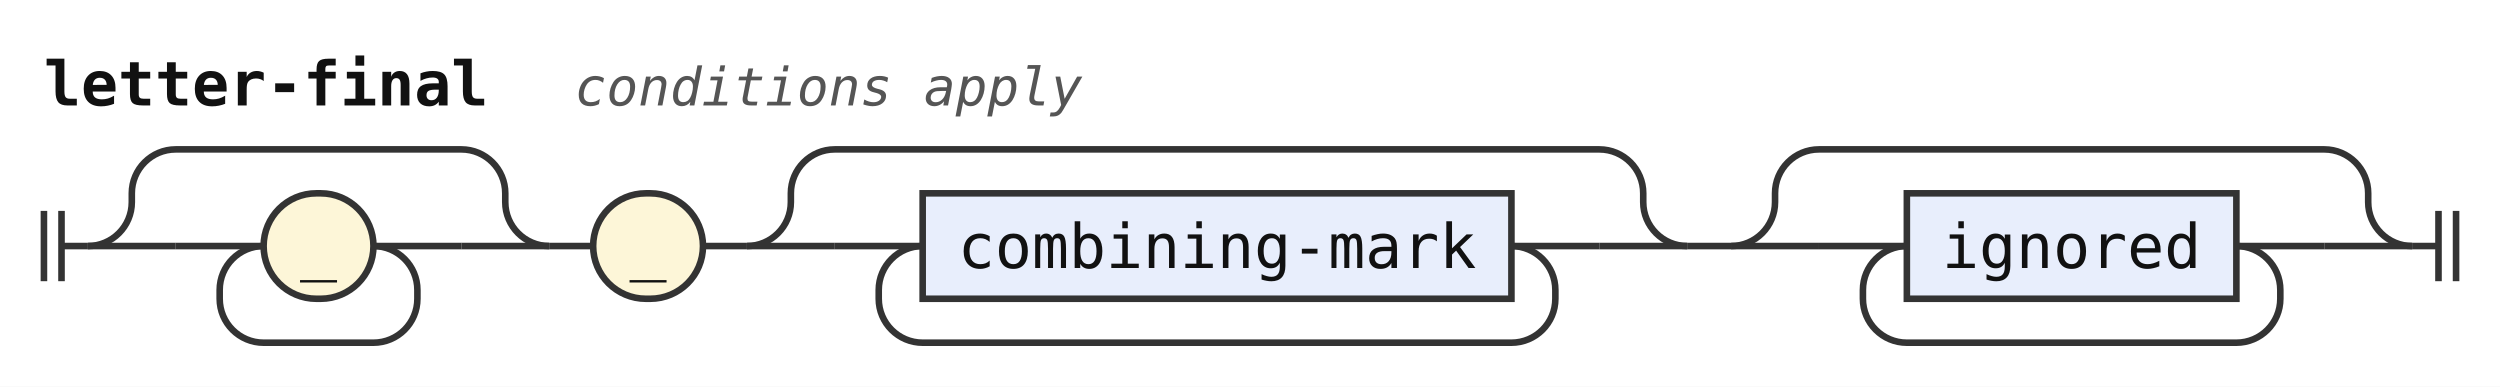
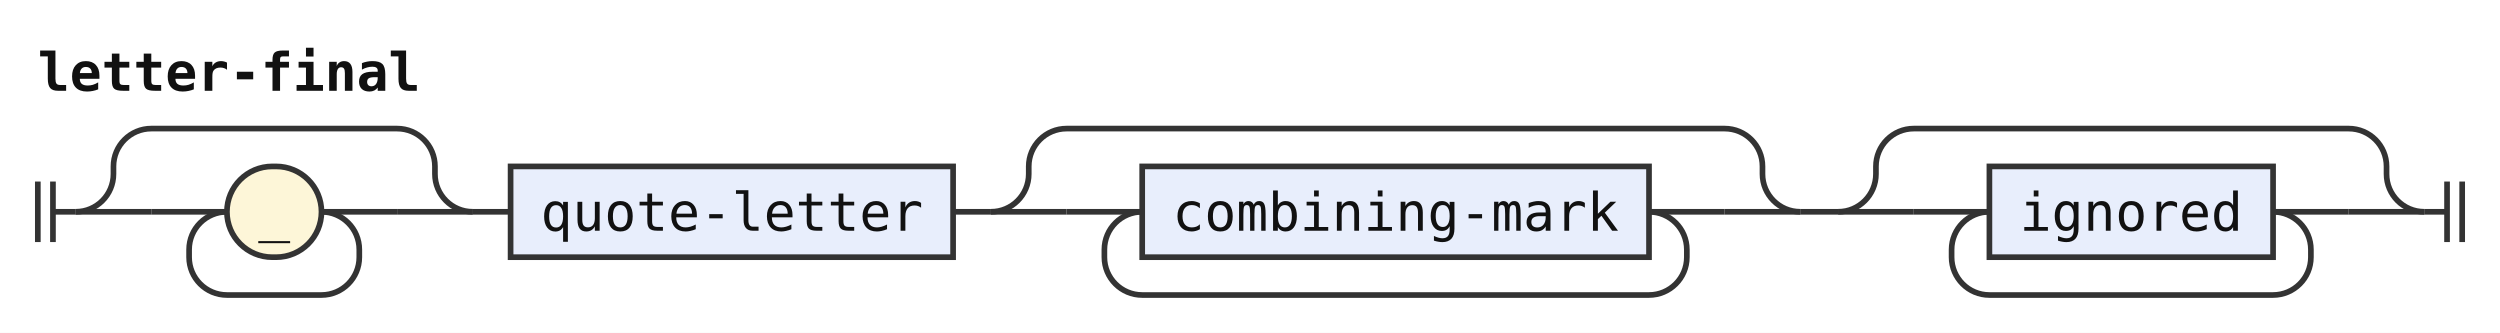
- <svg xmlns="http://www.w3.org/2000/svg" width="569" height="88" viewBox="0 0 569 88" role="img" aria-label="Railroad diagram of the rule letter-final">
+ <svg xmlns="http://www.w3.org/2000/svg" width="661" height="88" viewBox="0 0 661 88" role="img" aria-label="Railroad diagram of the rule letter-final">
  <style>path{fill:none;stroke:#333;stroke-width:1.5}.rule rect{fill:#e8eefc;stroke:#333;stroke-width:1.5}.terminal rect{fill:#fdf6d8;stroke:#333;stroke-width:1.5}text{font-family:ui-monospace,SFMono-Regular,Menlo,Consolas,"DejaVu Sans Mono","Liberation Mono",monospace;font-size:14px;fill:#111;text-anchor:middle}text.label{font-size:12px;font-style:italic;fill:#555;text-anchor:start}text.title{font-weight:bold;text-anchor:start}</style>
  <rect width="100%" height="100%" fill="#fff" />
  <text class="title" x="10" y="24" textLength="100.8" lengthAdjust="spacingAndGlyphs">letter-final</text>
-   <text class="label" x="130.8" y="24" textLength="115.2" lengthAdjust="spacingAndGlyphs">conditions apply</text>
  <path d="M10 48v16m4 -16v16M14 56h6" />
  <path d="M20 56h20" />
  <path d="M40 56h20" />
  <g class="terminal">
    <rect x="60" y="44" width="25" height="24" rx="12" />
    <text x="72.5" y="61" textLength="8.4" lengthAdjust="spacingAndGlyphs">_</text>
  </g>
  <path d="M85 56H105" />
  <path d="M85 56a10 10 0 0 1 10 10V68a10 10 0 0 1 -10 10H60a10 10 0 0 1 -10 -10V66a10 10 0 0 1 10 -10" />
  <path d="M105 56H125" />
  <path d="M20 56a10 10 0 0 0 10 -10V44a10 10 0 0 1 10 -10H105a10 10 0 0 1 10 10V46a10 10 0 0 0 10 10" />
  <path d="M125 56h10" />
-   <g class="terminal">
-     <rect x="135" y="44" width="25" height="24" rx="12" />
-     <text x="147.5" y="61" textLength="8.4" lengthAdjust="spacingAndGlyphs">_</text>
+   <g class="rule">
+     <rect x="135" y="44" width="117" height="24" rx="0" />
+     <text x="193.5" y="61" textLength="100.8" lengthAdjust="spacingAndGlyphs">quote-letter</text>
  </g>
-   <path d="M160 56h10" />
-   <path d="M170 56h20" />
-   <path d="M190 56h20" />
+   <path d="M252 56h10" />
+   <path d="M262 56h20" />
+   <path d="M282 56h20" />
  <g class="rule">
-     <rect x="210" y="44" width="134" height="24" rx="0" />
-     <text x="277" y="61" textLength="117.6" lengthAdjust="spacingAndGlyphs">combining-mark</text>
+     <rect x="302" y="44" width="134" height="24" rx="0" />
+     <text x="369" y="61" textLength="117.6" lengthAdjust="spacingAndGlyphs">combining-mark</text>
  </g>
-   <path d="M344 56H364" />
-   <path d="M344 56a10 10 0 0 1 10 10V68a10 10 0 0 1 -10 10H210a10 10 0 0 1 -10 -10V66a10 10 0 0 1 10 -10" />
-   <path d="M364 56H384" />
-   <path d="M170 56a10 10 0 0 0 10 -10V44a10 10 0 0 1 10 -10H364a10 10 0 0 1 10 10V46a10 10 0 0 0 10 10" />
-   <path d="M384 56h10" />
-   <path d="M394 56h20" />
-   <path d="M414 56h20" />
+   <path d="M436 56H456" />
+   <path d="M436 56a10 10 0 0 1 10 10V68a10 10 0 0 1 -10 10H302a10 10 0 0 1 -10 -10V66a10 10 0 0 1 10 -10" />
+   <path d="M456 56H476" />
+   <path d="M262 56a10 10 0 0 0 10 -10V44a10 10 0 0 1 10 -10H456a10 10 0 0 1 10 10V46a10 10 0 0 0 10 10" />
+   <path d="M476 56h10" />
+   <path d="M486 56h20" />
+   <path d="M506 56h20" />
  <g class="rule">
-     <rect x="434" y="44" width="75" height="24" rx="0" />
-     <text x="471.5" y="61" textLength="58.8" lengthAdjust="spacingAndGlyphs">ignored</text>
+     <rect x="526" y="44" width="75" height="24" rx="0" />
+     <text x="563.5" y="61" textLength="58.8" lengthAdjust="spacingAndGlyphs">ignored</text>
  </g>
-   <path d="M509 56H529" />
-   <path d="M509 56a10 10 0 0 1 10 10V68a10 10 0 0 1 -10 10H434a10 10 0 0 1 -10 -10V66a10 10 0 0 1 10 -10" />
-   <path d="M529 56H549" />
-   <path d="M394 56a10 10 0 0 0 10 -10V44a10 10 0 0 1 10 -10H529a10 10 0 0 1 10 10V46a10 10 0 0 0 10 10" />
-   <path d="M549 56h6m0 -8v16m4 -16v16" />
+   <path d="M601 56H621" />
+   <path d="M601 56a10 10 0 0 1 10 10V68a10 10 0 0 1 -10 10H526a10 10 0 0 1 -10 -10V66a10 10 0 0 1 10 -10" />
+   <path d="M621 56H641" />
+   <path d="M486 56a10 10 0 0 0 10 -10V44a10 10 0 0 1 10 -10H621a10 10 0 0 1 10 10V46a10 10 0 0 0 10 10" />
+   <path d="M641 56h6m0 -8v16m4 -16v16" />
</svg>
